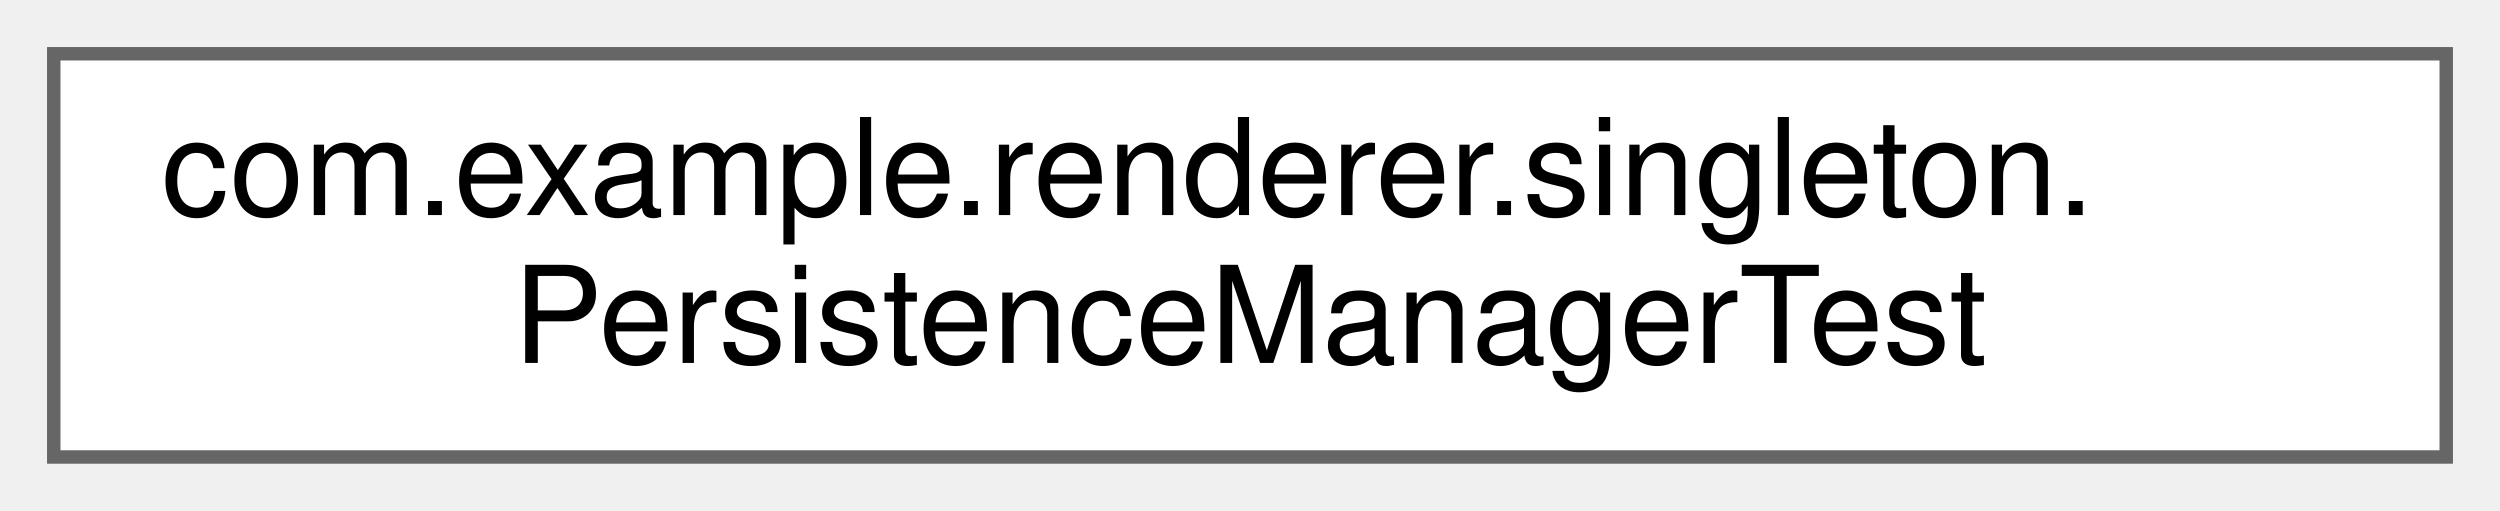
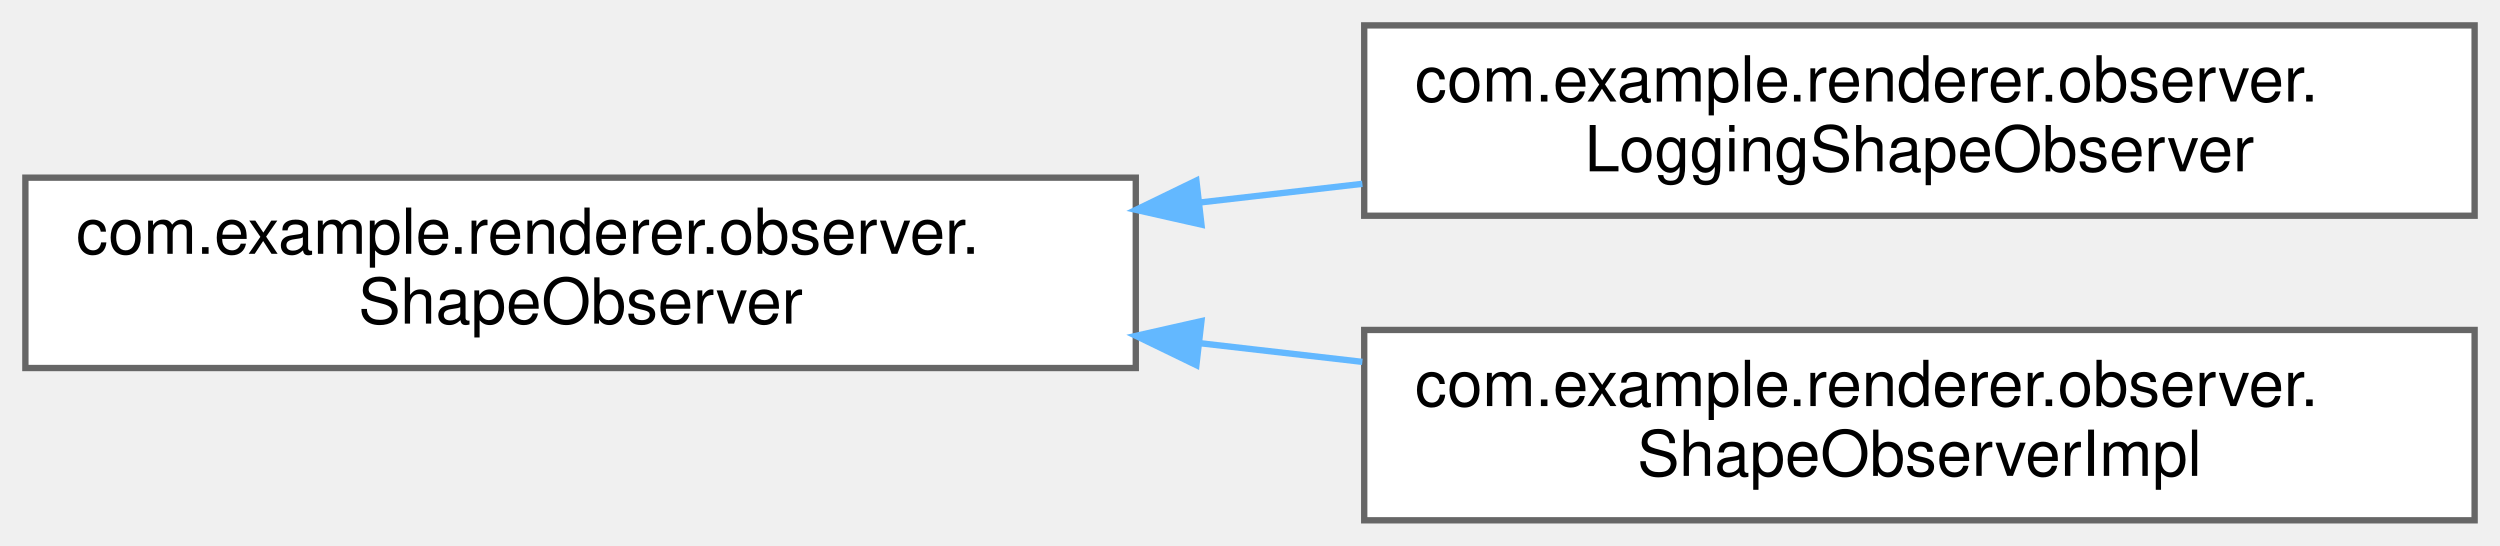
- <svg xmlns="http://www.w3.org/2000/svg" xmlns:xlink="http://www.w3.org/1999/xlink" width="186pt" height="38pt" viewBox="0.00 0.00 186.00 38.00">
-   <g id="graph0" class="graph" transform="scale(1 1) rotate(0) translate(4 34)">
+ <svg xmlns="http://www.w3.org/2000/svg" xmlns:xlink="http://www.w3.org/1999/xlink" width="394pt" height="86pt" viewBox="0.00 0.00 394.00 86.00">
+   <g id="graph0" class="graph" transform="scale(1 1) rotate(0) translate(4 82)">
    <g id="Node000000" class="node">
      <g id="a_Node000000">
-         <a xlink:href="classcom_1_1example_1_1renderer_1_1singleton_1_1PersistenceManagerTest.html" target="_top" xlink:title=" ">
-           <polygon fill="white" stroke="#666666" points="178,-30 0,-30 0,0 178,0 178,-30" />
-           <text text-anchor="start" x="8" y="-18" font-family="Helvetica,sans-Serif" font-size="10.00">com.example.renderer.singleton.</text>
-           <text text-anchor="middle" x="89" y="-7" font-family="Helvetica,sans-Serif" font-size="10.00">PersistenceManagerTest</text>
+         <a xlink:href="interfacecom_1_1example_1_1renderer_1_1observer_1_1ShapeObserver.html" target="_top" xlink:title=" ">
+           <polygon fill="white" stroke="#666666" points="175,-54 0,-54 0,-24 175,-24 175,-54" />
+           <text text-anchor="start" x="8" y="-42" font-family="Helvetica,sans-Serif" font-size="10.00">com.example.renderer.observer.</text>
+           <text text-anchor="middle" x="87.5" y="-31" font-family="Helvetica,sans-Serif" font-size="10.00">ShapeObserver</text>
+         </a>
+       </g>
+     </g>
+     <g id="Node000001" class="node">
+       <g id="a_Node000001">
+         <a xlink:href="classcom_1_1example_1_1renderer_1_1observer_1_1LoggingShapeObserver.html" target="_top" xlink:title=" ">
+           <polygon fill="white" stroke="#666666" points="386,-78 211,-78 211,-48 386,-48 386,-78" />
+           <text text-anchor="start" x="219" y="-66" font-family="Helvetica,sans-Serif" font-size="10.00">com.example.renderer.observer.</text>
+           <text text-anchor="middle" x="298.5" y="-55" font-family="Helvetica,sans-Serif" font-size="10.00">LoggingShapeObserver</text>
+         </a>
+       </g>
+     </g>
+     <g id="edge13_Node000000_Node000001" class="edge">
+       <g id="a_edge13_Node000000_Node000001">
+         <a xlink:title=" ">
+           <path fill="none" stroke="#63b8ff" d="M185.03,-50.08C193.59,-51.07 202.23,-52.06 210.71,-53.03" />
+           <polygon fill="#63b8ff" stroke="#63b8ff" points="185.35,-46.6 175.02,-48.93 184.55,-53.55 185.35,-46.6" />
+         </a>
+       </g>
+     </g>
+     <g id="Node000002" class="node">
+       <g id="a_Node000002">
+         <a xlink:href="classcom_1_1example_1_1renderer_1_1observer_1_1ShapeObserverImpl.html" target="_top" xlink:title=" ">
+           <polygon fill="white" stroke="#666666" points="386,-30 211,-30 211,0 386,0 386,-30" />
+           <text text-anchor="start" x="219" y="-18" font-family="Helvetica,sans-Serif" font-size="10.00">com.example.renderer.observer.</text>
+           <text text-anchor="middle" x="298.5" y="-7" font-family="Helvetica,sans-Serif" font-size="10.00">ShapeObserverImpl</text>
+         </a>
+       </g>
+     </g>
+     <g id="edge14_Node000000_Node000002" class="edge">
+       <g id="a_edge14_Node000000_Node000002">
+         <a xlink:title=" ">
+           <path fill="none" stroke="#63b8ff" d="M185.03,-27.92C193.59,-26.93 202.23,-25.94 210.71,-24.97" />
+           <polygon fill="#63b8ff" stroke="#63b8ff" points="184.55,-24.45 175.02,-29.07 185.35,-31.4 184.55,-24.45" />
        </a>
      </g>
    </g>
  </g>
</svg>
